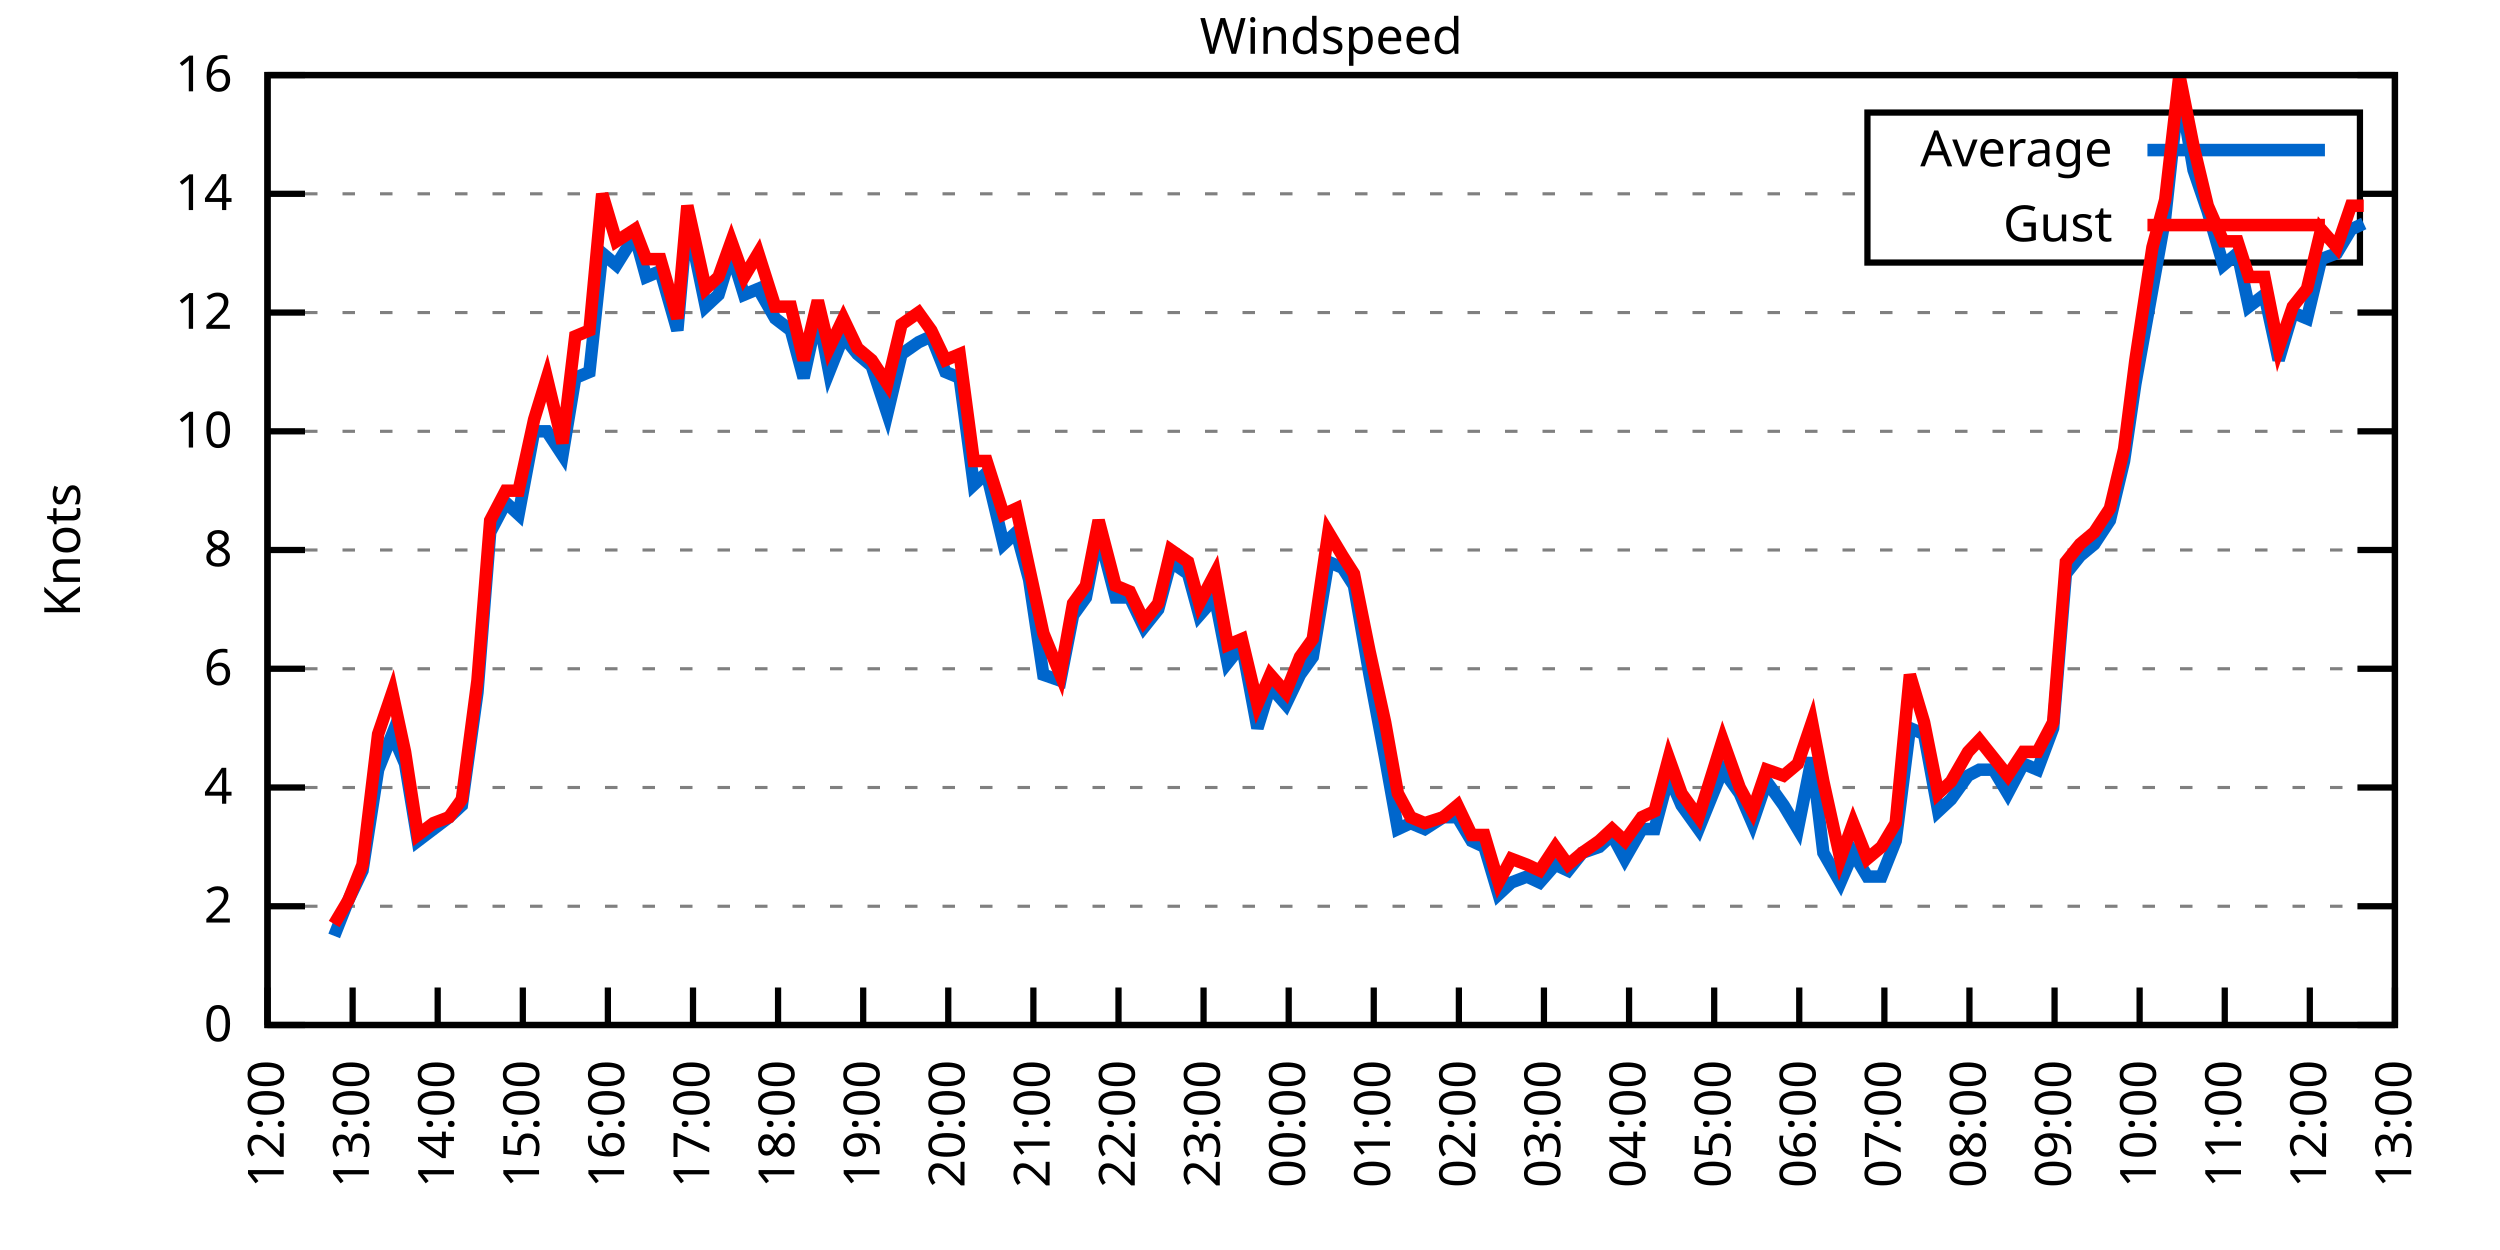
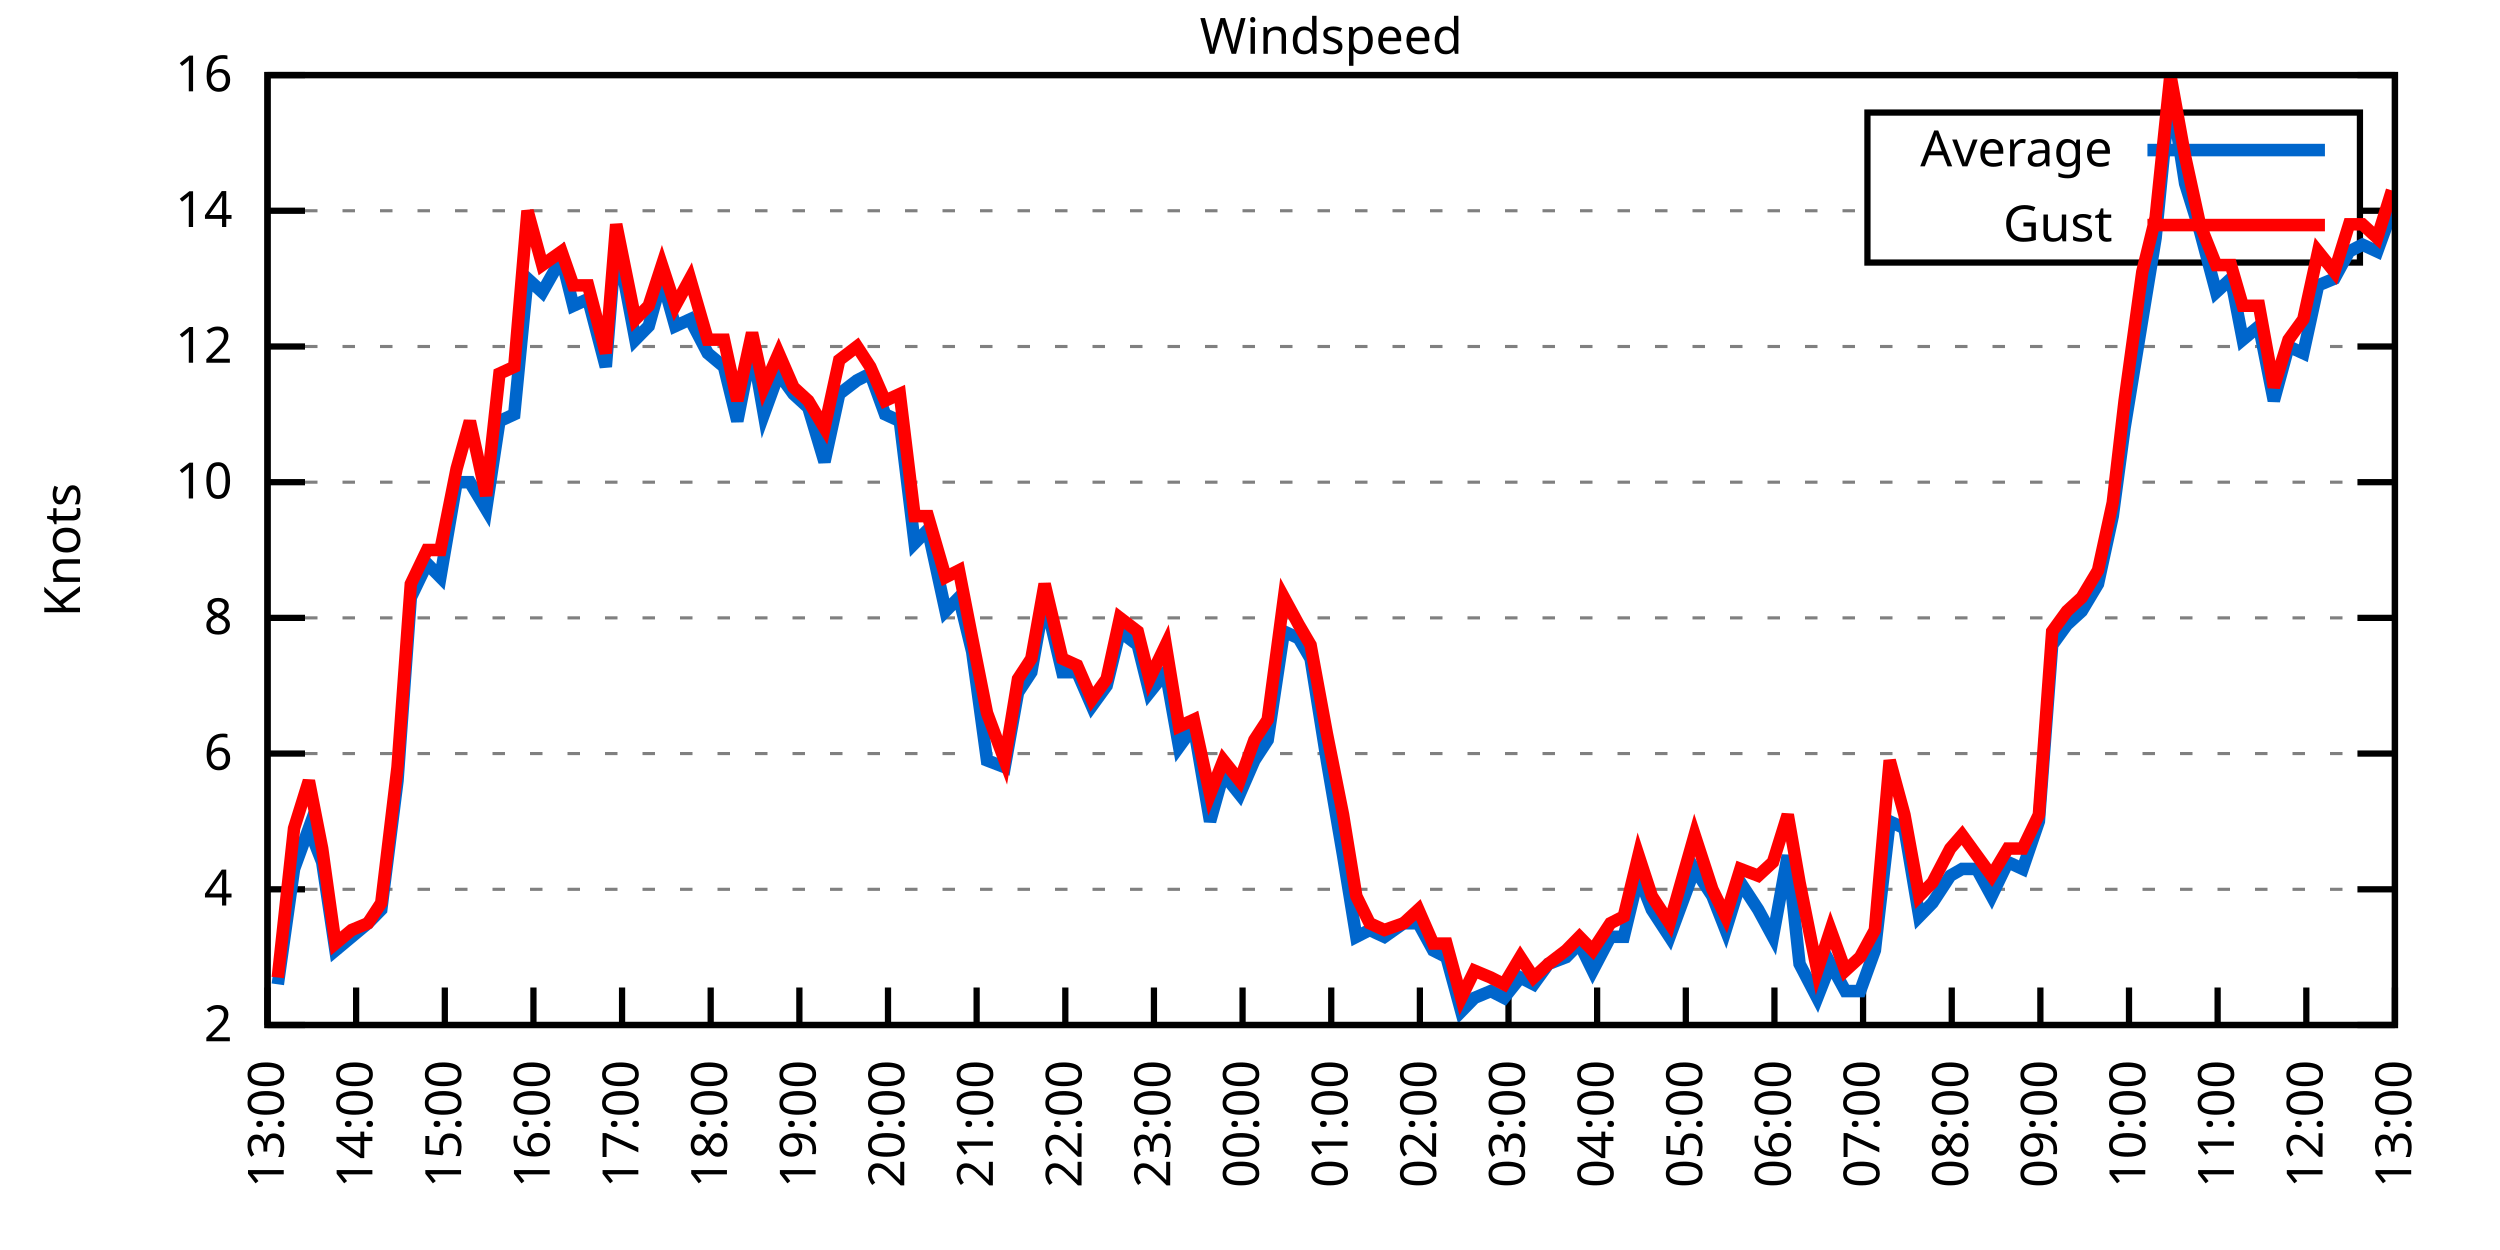
<svg xmlns="http://www.w3.org/2000/svg" xmlns:xlink="http://www.w3.org/1999/xlink" width="400" height="200" viewBox="0 0 400 200">
  <g id="gnuplot_canvas">
    <rect x="0" y="0" width="400" height="200" fill="none" />
    <defs>
      <circle id="gpDot" r="0.5" stroke-width="0.5" stroke="currentColor" />
      <path id="gpPt0" stroke-width="0.333" stroke="currentColor" d="M-1,0 h2 M0,-1 v2" />
      <path id="gpPt1" stroke-width="0.333" stroke="currentColor" d="M-1,-1 L1,1 M1,-1 L-1,1" />
      <path id="gpPt2" stroke-width="0.333" stroke="currentColor" d="M-1,0 L1,0 M0,-1 L0,1 M-1,-1 L1,1 M-1,1 L1,-1" />
      <rect id="gpPt3" stroke-width="0.333" stroke="currentColor" x="-1" y="-1" width="2" height="2" />
      <rect id="gpPt4" stroke-width="0.333" stroke="currentColor" fill="currentColor" x="-1" y="-1" width="2" height="2" />
      <circle id="gpPt5" stroke-width="0.333" stroke="currentColor" cx="0" cy="0" r="1" />
      <use xlink:href="#gpPt5" id="gpPt6" fill="currentColor" stroke="none" />
      <path id="gpPt7" stroke-width="0.333" stroke="currentColor" d="M0,-1.33 L-1.33,0.67 L1.33,0.67 z" />
      <use xlink:href="#gpPt7" id="gpPt8" fill="currentColor" stroke="none" />
      <use xlink:href="#gpPt7" id="gpPt9" stroke="currentColor" transform="rotate(180)" />
      <use xlink:href="#gpPt9" id="gpPt10" fill="currentColor" stroke="none" />
      <use xlink:href="#gpPt3" id="gpPt11" stroke="currentColor" transform="rotate(45)" />
      <use xlink:href="#gpPt11" id="gpPt12" fill="currentColor" stroke="none" />
      <path id="gpPt13" stroke-width="0.333" stroke="currentColor" d="M0,1.330 L1.265,0.411 L0.782,-1.067 L-0.782,-1.076 L-1.265,0.411 z" />
      <use xlink:href="#gpPt13" id="gpPt14" fill="currentColor" stroke="none" />
      <filter id="textbox" filterUnits="objectBoundingBox" x="0" y="0" height="1" width="1">
        <feFlood flood-color="white" flood-opacity="1" result="bgnd" />
        <feComposite in="SourceGraphic" in2="bgnd" operator="atop" />
      </filter>
      <filter id="greybox" filterUnits="objectBoundingBox" x="0" y="0" height="1" width="1">
        <feFlood flood-color="lightgrey" flood-opacity="1" result="grey" />
        <feComposite in="SourceGraphic" in2="grey" operator="atop" />
      </filter>
    </defs>
    <g fill="none" color="white" stroke="currentColor" stroke-width="1.00" stroke-linecap="butt" stroke-linejoin="miter">
</g>
    <g fill="none" color="black" stroke="currentColor" stroke-width="1.00" stroke-linecap="butt" stroke-linejoin="miter">
      <g stroke="none" shape-rendering="crispEdges">
        <polygon fill="rgb(255, 255, 255)" points="42.80,164.00 383.18,164.00 383.18,12.02 42.80,12.02 " />
      </g>
    </g>
    <g fill="none" color="black" stroke="currentColor" stroke-width="1.00" stroke-linecap="butt" stroke-linejoin="miter">
</g>
    <g fill="none" color="black" stroke="black" stroke-width="0.50" stroke-linecap="butt" stroke-linejoin="miter">
</g>
    <g fill="none" color="gray" stroke="currentColor" stroke-width="0.50" stroke-linecap="butt" stroke-linejoin="miter">
      <path stroke="gray" stroke-dasharray="2,4" class="gridline" d="M42.80,164.00 L383.19,164.00  " />
    </g>
    <g fill="none" color="gray" stroke="gray" stroke-width="1.00" stroke-linecap="butt" stroke-linejoin="miter">
</g>
    <g fill="none" color="black" stroke="currentColor" stroke-width="1.00" stroke-linecap="butt" stroke-linejoin="miter">
      <path stroke="black" d="M42.80,164.00 L48.80,164.00 M383.19,164.00 L377.19,164.00  " />
      <g transform="translate(37.20,166.60)" stroke="none" fill="black" font-family="Sans" font-size="8.00" text-anchor="end">
        <text>
-           <tspan font-family="Sans"> 0</tspan>
-         </text>
-       </g>
-     </g>
-     <g fill="none" color="black" stroke="currentColor" stroke-width="1.00" stroke-linecap="butt" stroke-linejoin="miter">
- </g>
-     <g fill="none" color="black" stroke="black" stroke-width="0.50" stroke-linecap="butt" stroke-linejoin="miter">
- </g>
-     <g fill="none" color="gray" stroke="currentColor" stroke-width="0.50" stroke-linecap="butt" stroke-linejoin="miter">
-       <path stroke="gray" stroke-dasharray="2,4" class="gridline" d="M42.80,145.00 L383.19,145.00  " />
-     </g>
-     <g fill="none" color="gray" stroke="gray" stroke-width="1.00" stroke-linecap="butt" stroke-linejoin="miter">
- </g>
-     <g fill="none" color="black" stroke="currentColor" stroke-width="1.00" stroke-linecap="butt" stroke-linejoin="miter">
-       <path stroke="black" d="M42.80,145.00 L48.80,145.00 M383.19,145.00 L377.19,145.00  " />
-       <g transform="translate(37.20,147.60)" stroke="none" fill="black" font-family="Sans" font-size="8.00" text-anchor="end">
-         <text>
          <tspan font-family="Sans"> 2</tspan>
        </text>
      </g>
    </g>
    <g fill="none" color="black" stroke="currentColor" stroke-width="1.00" stroke-linecap="butt" stroke-linejoin="miter">
</g>
    <g fill="none" color="black" stroke="black" stroke-width="0.50" stroke-linecap="butt" stroke-linejoin="miter">
</g>
    <g fill="none" color="gray" stroke="currentColor" stroke-width="0.50" stroke-linecap="butt" stroke-linejoin="miter">
-       <path stroke="gray" stroke-dasharray="2,4" class="gridline" d="M42.80,126.00 L383.19,126.00  " />
-     </g>
-     <g fill="none" color="gray" stroke="gray" stroke-width="1.00" stroke-linecap="butt" stroke-linejoin="miter">
- </g>
-     <g fill="none" color="black" stroke="currentColor" stroke-width="1.00" stroke-linecap="butt" stroke-linejoin="miter">
-       <path stroke="black" d="M42.80,126.00 L48.80,126.00 M383.19,126.00 L377.19,126.00  " />
-       <g transform="translate(37.20,128.60)" stroke="none" fill="black" font-family="Sans" font-size="8.00" text-anchor="end">
+       <path stroke="gray" stroke-dasharray="2,4" class="gridline" d="M42.80,142.29 L383.19,142.29  " />
+     </g>
+     <g fill="none" color="gray" stroke="gray" stroke-width="1.00" stroke-linecap="butt" stroke-linejoin="miter">
+ </g>
+     <g fill="none" color="black" stroke="currentColor" stroke-width="1.00" stroke-linecap="butt" stroke-linejoin="miter">
+       <path stroke="black" d="M42.80,142.29 L48.80,142.29 M383.19,142.29 L377.19,142.29  " />
+       <g transform="translate(37.20,144.89)" stroke="none" fill="black" font-family="Sans" font-size="8.00" text-anchor="end">
        <text>
          <tspan font-family="Sans"> 4</tspan>
        </text>
      </g>
    </g>
    <g fill="none" color="black" stroke="currentColor" stroke-width="1.00" stroke-linecap="butt" stroke-linejoin="miter">
</g>
    <g fill="none" color="black" stroke="black" stroke-width="0.50" stroke-linecap="butt" stroke-linejoin="miter">
</g>
    <g fill="none" color="gray" stroke="currentColor" stroke-width="0.50" stroke-linecap="butt" stroke-linejoin="miter">
-       <path stroke="gray" stroke-dasharray="2,4" class="gridline" d="M42.80,107.00 L383.19,107.00  " />
-     </g>
-     <g fill="none" color="gray" stroke="gray" stroke-width="1.00" stroke-linecap="butt" stroke-linejoin="miter">
- </g>
-     <g fill="none" color="black" stroke="currentColor" stroke-width="1.00" stroke-linecap="butt" stroke-linejoin="miter">
-       <path stroke="black" d="M42.80,107.00 L48.80,107.00 M383.19,107.00 L377.19,107.00  " />
-       <g transform="translate(37.20,109.60)" stroke="none" fill="black" font-family="Sans" font-size="8.00" text-anchor="end">
+       <path stroke="gray" stroke-dasharray="2,4" class="gridline" d="M42.80,120.57 L383.19,120.57  " />
+     </g>
+     <g fill="none" color="gray" stroke="gray" stroke-width="1.00" stroke-linecap="butt" stroke-linejoin="miter">
+ </g>
+     <g fill="none" color="black" stroke="currentColor" stroke-width="1.00" stroke-linecap="butt" stroke-linejoin="miter">
+       <path stroke="black" d="M42.80,120.57 L48.80,120.57 M383.19,120.57 L377.19,120.57  " />
+       <g transform="translate(37.20,123.17)" stroke="none" fill="black" font-family="Sans" font-size="8.00" text-anchor="end">
        <text>
          <tspan font-family="Sans"> 6</tspan>
        </text>
      </g>
    </g>
    <g fill="none" color="black" stroke="currentColor" stroke-width="1.00" stroke-linecap="butt" stroke-linejoin="miter">
</g>
    <g fill="none" color="black" stroke="black" stroke-width="0.50" stroke-linecap="butt" stroke-linejoin="miter">
</g>
    <g fill="none" color="gray" stroke="currentColor" stroke-width="0.50" stroke-linecap="butt" stroke-linejoin="miter">
-       <path stroke="gray" stroke-dasharray="2,4" class="gridline" d="M42.80,88.00 L383.19,88.00  " />
-     </g>
-     <g fill="none" color="gray" stroke="gray" stroke-width="1.00" stroke-linecap="butt" stroke-linejoin="miter">
- </g>
-     <g fill="none" color="black" stroke="currentColor" stroke-width="1.00" stroke-linecap="butt" stroke-linejoin="miter">
-       <path stroke="black" d="M42.80,88.00 L48.80,88.00 M383.19,88.00 L377.19,88.00  " />
-       <g transform="translate(37.20,90.60)" stroke="none" fill="black" font-family="Sans" font-size="8.00" text-anchor="end">
+       <path stroke="gray" stroke-dasharray="2,4" class="gridline" d="M42.80,98.86 L383.19,98.86  " />
+     </g>
+     <g fill="none" color="gray" stroke="gray" stroke-width="1.00" stroke-linecap="butt" stroke-linejoin="miter">
+ </g>
+     <g fill="none" color="black" stroke="currentColor" stroke-width="1.00" stroke-linecap="butt" stroke-linejoin="miter">
+       <path stroke="black" d="M42.80,98.86 L48.80,98.86 M383.19,98.86 L377.19,98.86  " />
+       <g transform="translate(37.20,101.46)" stroke="none" fill="black" font-family="Sans" font-size="8.00" text-anchor="end">
        <text>
          <tspan font-family="Sans"> 8</tspan>
        </text>
      </g>
    </g>
    <g fill="none" color="black" stroke="currentColor" stroke-width="1.00" stroke-linecap="butt" stroke-linejoin="miter">
</g>
    <g fill="none" color="black" stroke="black" stroke-width="0.50" stroke-linecap="butt" stroke-linejoin="miter">
</g>
    <g fill="none" color="gray" stroke="currentColor" stroke-width="0.50" stroke-linecap="butt" stroke-linejoin="miter">
-       <path stroke="gray" stroke-dasharray="2,4" class="gridline" d="M42.80,69.01 L383.19,69.01  " />
-     </g>
-     <g fill="none" color="gray" stroke="gray" stroke-width="1.00" stroke-linecap="butt" stroke-linejoin="miter">
- </g>
-     <g fill="none" color="black" stroke="currentColor" stroke-width="1.00" stroke-linecap="butt" stroke-linejoin="miter">
-       <path stroke="black" d="M42.80,69.01 L48.80,69.01 M383.19,69.01 L377.19,69.01  " />
-       <g transform="translate(37.20,71.61)" stroke="none" fill="black" font-family="Sans" font-size="8.00" text-anchor="end">
+       <path stroke="gray" stroke-dasharray="2,4" class="gridline" d="M42.80,77.15 L383.19,77.15  " />
+     </g>
+     <g fill="none" color="gray" stroke="gray" stroke-width="1.00" stroke-linecap="butt" stroke-linejoin="miter">
+ </g>
+     <g fill="none" color="black" stroke="currentColor" stroke-width="1.00" stroke-linecap="butt" stroke-linejoin="miter">
+       <path stroke="black" d="M42.80,77.15 L48.80,77.15 M383.19,77.15 L377.19,77.15  " />
+       <g transform="translate(37.20,79.75)" stroke="none" fill="black" font-family="Sans" font-size="8.00" text-anchor="end">
        <text>
          <tspan font-family="Sans"> 10</tspan>
        </text>
      </g>
    </g>
    <g fill="none" color="black" stroke="currentColor" stroke-width="1.00" stroke-linecap="butt" stroke-linejoin="miter">
</g>
    <g fill="none" color="black" stroke="black" stroke-width="0.50" stroke-linecap="butt" stroke-linejoin="miter">
</g>
    <g fill="none" color="gray" stroke="currentColor" stroke-width="0.50" stroke-linecap="butt" stroke-linejoin="miter">
-       <path stroke="gray" stroke-dasharray="2,4" class="gridline" d="M42.80,50.01 L383.19,50.01  " />
-     </g>
-     <g fill="none" color="gray" stroke="gray" stroke-width="1.00" stroke-linecap="butt" stroke-linejoin="miter">
- </g>
-     <g fill="none" color="black" stroke="currentColor" stroke-width="1.00" stroke-linecap="butt" stroke-linejoin="miter">
-       <path stroke="black" d="M42.80,50.01 L48.80,50.01 M383.19,50.01 L377.19,50.01  " />
-       <g transform="translate(37.20,52.61)" stroke="none" fill="black" font-family="Sans" font-size="8.00" text-anchor="end">
+       <path stroke="gray" stroke-dasharray="2,4" class="gridline" d="M42.80,55.44 L383.19,55.44  " />
+     </g>
+     <g fill="none" color="gray" stroke="gray" stroke-width="1.00" stroke-linecap="butt" stroke-linejoin="miter">
+ </g>
+     <g fill="none" color="black" stroke="currentColor" stroke-width="1.00" stroke-linecap="butt" stroke-linejoin="miter">
+       <path stroke="black" d="M42.80,55.44 L48.80,55.44 M383.19,55.44 L377.19,55.44  " />
+       <g transform="translate(37.20,58.04)" stroke="none" fill="black" font-family="Sans" font-size="8.00" text-anchor="end">
        <text>
          <tspan font-family="Sans"> 12</tspan>
        </text>
      </g>
    </g>
    <g fill="none" color="black" stroke="currentColor" stroke-width="1.00" stroke-linecap="butt" stroke-linejoin="miter">
</g>
    <g fill="none" color="black" stroke="black" stroke-width="0.50" stroke-linecap="butt" stroke-linejoin="miter">
</g>
    <g fill="none" color="gray" stroke="currentColor" stroke-width="0.50" stroke-linecap="butt" stroke-linejoin="miter">
-       <path stroke="gray" stroke-dasharray="2,4" class="gridline" d="M42.80,31.01 L298.79,31.01 M377.59,31.01 L383.19,31.01  " />
-     </g>
-     <g fill="none" color="gray" stroke="gray" stroke-width="1.00" stroke-linecap="butt" stroke-linejoin="miter">
- </g>
-     <g fill="none" color="black" stroke="currentColor" stroke-width="1.00" stroke-linecap="butt" stroke-linejoin="miter">
-       <path stroke="black" d="M42.80,31.01 L48.80,31.01 M383.19,31.01 L377.19,31.01  " />
-       <g transform="translate(37.20,33.61)" stroke="none" fill="black" font-family="Sans" font-size="8.00" text-anchor="end">
+       <path stroke="gray" stroke-dasharray="2,4" class="gridline" d="M42.80,33.72 L298.79,33.72 M377.59,33.72 L383.19,33.72  " />
+     </g>
+     <g fill="none" color="gray" stroke="gray" stroke-width="1.00" stroke-linecap="butt" stroke-linejoin="miter">
+ </g>
+     <g fill="none" color="black" stroke="currentColor" stroke-width="1.00" stroke-linecap="butt" stroke-linejoin="miter">
+       <path stroke="black" d="M42.80,33.72 L48.80,33.72 M383.19,33.72 L377.19,33.72  " />
+       <g transform="translate(37.20,36.32)" stroke="none" fill="black" font-family="Sans" font-size="8.00" text-anchor="end">
        <text>
          <tspan font-family="Sans"> 14</tspan>
        </text>
      </g>
    </g>
    <g fill="none" color="black" stroke="currentColor" stroke-width="1.00" stroke-linecap="butt" stroke-linejoin="miter">
</g>
    <g fill="none" color="black" stroke="black" stroke-width="0.50" stroke-linecap="butt" stroke-linejoin="miter">
</g>
    <g fill="none" color="gray" stroke="currentColor" stroke-width="0.50" stroke-linecap="butt" stroke-linejoin="miter">
      <path stroke="gray" stroke-dasharray="2,4" class="gridline" d="M42.80,12.01 L383.19,12.01  " />
    </g>
    <g fill="none" color="gray" stroke="gray" stroke-width="1.00" stroke-linecap="butt" stroke-linejoin="miter">
</g>
    <g fill="none" color="black" stroke="currentColor" stroke-width="1.00" stroke-linecap="butt" stroke-linejoin="miter">
      <path stroke="black" d="M42.80,12.01 L48.80,12.01 M383.19,12.01 L377.19,12.01  " />
      <g transform="translate(37.20,14.61)" stroke="none" fill="black" font-family="Sans" font-size="8.00" text-anchor="end">
        <text>
          <tspan font-family="Sans"> 16</tspan>
        </text>
      </g>
    </g>
    <g fill="none" color="black" stroke="currentColor" stroke-width="1.00" stroke-linecap="butt" stroke-linejoin="miter">
      <path stroke="black" d="M42.80,164.00 L42.80,158.00  " />
      <g transform="translate(45.40,169.60) rotate(270.00)" stroke="none" fill="black" font-family="Sans" font-size="8.00" text-anchor="end">
        <text>
-           <tspan font-family="Sans">12:00</tspan>
-         </text>
-       </g>
-     </g>
-     <g fill="none" color="black" stroke="currentColor" stroke-width="1.00" stroke-linecap="butt" stroke-linejoin="miter">
-       <path stroke="black" d="M56.42,164.00 L56.42,158.00  " />
-       <g transform="translate(59.02,169.60) rotate(270.00)" stroke="none" fill="black" font-family="Sans" font-size="8.00" text-anchor="end">
-         <text>
          <tspan font-family="Sans">13:00</tspan>
        </text>
      </g>
    </g>
    <g fill="none" color="black" stroke="currentColor" stroke-width="1.00" stroke-linecap="butt" stroke-linejoin="miter">
-       <path stroke="black" d="M70.03,164.00 L70.03,158.00  " />
-       <g transform="translate(72.63,169.60) rotate(270.00)" stroke="none" fill="black" font-family="Sans" font-size="8.00" text-anchor="end">
+       <path stroke="black" d="M56.98,164.00 L56.98,158.00  " />
+       <g transform="translate(59.58,169.60) rotate(270.00)" stroke="none" fill="black" font-family="Sans" font-size="8.00" text-anchor="end">
        <text>
          <tspan font-family="Sans">14:00</tspan>
        </text>
      </g>
    </g>
    <g fill="none" color="black" stroke="currentColor" stroke-width="1.00" stroke-linecap="butt" stroke-linejoin="miter">
-       <path stroke="black" d="M83.65,164.00 L83.65,158.00  " />
-       <g transform="translate(86.25,169.60) rotate(270.00)" stroke="none" fill="black" font-family="Sans" font-size="8.00" text-anchor="end">
+       <path stroke="black" d="M71.17,164.00 L71.17,158.00  " />
+       <g transform="translate(73.77,169.60) rotate(270.00)" stroke="none" fill="black" font-family="Sans" font-size="8.00" text-anchor="end">
        <text>
          <tspan font-family="Sans">15:00</tspan>
        </text>
      </g>
    </g>
    <g fill="none" color="black" stroke="currentColor" stroke-width="1.00" stroke-linecap="butt" stroke-linejoin="miter">
-       <path stroke="black" d="M97.26,164.00 L97.26,158.00  " />
-       <g transform="translate(99.86,169.60) rotate(270.00)" stroke="none" fill="black" font-family="Sans" font-size="8.00" text-anchor="end">
+       <path stroke="black" d="M85.35,164.00 L85.35,158.00  " />
+       <g transform="translate(87.95,169.60) rotate(270.00)" stroke="none" fill="black" font-family="Sans" font-size="8.00" text-anchor="end">
        <text>
          <tspan font-family="Sans">16:00</tspan>
        </text>
      </g>
    </g>
    <g fill="none" color="black" stroke="currentColor" stroke-width="1.00" stroke-linecap="butt" stroke-linejoin="miter">
-       <path stroke="black" d="M110.88,164.00 L110.88,158.00  " />
-       <g transform="translate(113.48,169.60) rotate(270.00)" stroke="none" fill="black" font-family="Sans" font-size="8.00" text-anchor="end">
+       <path stroke="black" d="M99.53,164.00 L99.53,158.00  " />
+       <g transform="translate(102.13,169.60) rotate(270.00)" stroke="none" fill="black" font-family="Sans" font-size="8.00" text-anchor="end">
        <text>
          <tspan font-family="Sans">17:00</tspan>
        </text>
      </g>
    </g>
    <g fill="none" color="black" stroke="currentColor" stroke-width="1.00" stroke-linecap="butt" stroke-linejoin="miter">
-       <path stroke="black" d="M124.49,164.00 L124.49,158.00  " />
-       <g transform="translate(127.09,169.60) rotate(270.00)" stroke="none" fill="black" font-family="Sans" font-size="8.00" text-anchor="end">
+       <path stroke="black" d="M113.71,164.00 L113.71,158.00  " />
+       <g transform="translate(116.31,169.60) rotate(270.00)" stroke="none" fill="black" font-family="Sans" font-size="8.00" text-anchor="end">
        <text>
          <tspan font-family="Sans">18:00</tspan>
        </text>
      </g>
    </g>
    <g fill="none" color="black" stroke="currentColor" stroke-width="1.00" stroke-linecap="butt" stroke-linejoin="miter">
-       <path stroke="black" d="M138.11,164.00 L138.11,158.00  " />
-       <g transform="translate(140.71,169.60) rotate(270.00)" stroke="none" fill="black" font-family="Sans" font-size="8.00" text-anchor="end">
+       <path stroke="black" d="M127.90,164.00 L127.90,158.00  " />
+       <g transform="translate(130.50,169.60) rotate(270.00)" stroke="none" fill="black" font-family="Sans" font-size="8.00" text-anchor="end">
        <text>
          <tspan font-family="Sans">19:00</tspan>
        </text>
      </g>
    </g>
    <g fill="none" color="black" stroke="currentColor" stroke-width="1.00" stroke-linecap="butt" stroke-linejoin="miter">
-       <path stroke="black" d="M151.72,164.00 L151.72,158.00  " />
-       <g transform="translate(154.32,169.60) rotate(270.00)" stroke="none" fill="black" font-family="Sans" font-size="8.00" text-anchor="end">
+       <path stroke="black" d="M142.08,164.00 L142.08,158.00  " />
+       <g transform="translate(144.68,169.60) rotate(270.00)" stroke="none" fill="black" font-family="Sans" font-size="8.00" text-anchor="end">
        <text>
          <tspan font-family="Sans">20:00</tspan>
        </text>
      </g>
    </g>
    <g fill="none" color="black" stroke="currentColor" stroke-width="1.00" stroke-linecap="butt" stroke-linejoin="miter">
-       <path stroke="black" d="M165.34,164.00 L165.34,158.00  " />
-       <g transform="translate(167.94,169.60) rotate(270.00)" stroke="none" fill="black" font-family="Sans" font-size="8.00" text-anchor="end">
+       <path stroke="black" d="M156.26,164.00 L156.26,158.00  " />
+       <g transform="translate(158.86,169.60) rotate(270.00)" stroke="none" fill="black" font-family="Sans" font-size="8.00" text-anchor="end">
        <text>
          <tspan font-family="Sans">21:00</tspan>
        </text>
      </g>
    </g>
    <g fill="none" color="black" stroke="currentColor" stroke-width="1.00" stroke-linecap="butt" stroke-linejoin="miter">
-       <path stroke="black" d="M178.96,164.00 L178.96,158.00  " />
-       <g transform="translate(181.56,169.60) rotate(270.00)" stroke="none" fill="black" font-family="Sans" font-size="8.00" text-anchor="end">
+       <path stroke="black" d="M170.45,164.00 L170.45,158.00  " />
+       <g transform="translate(173.05,169.60) rotate(270.00)" stroke="none" fill="black" font-family="Sans" font-size="8.00" text-anchor="end">
        <text>
          <tspan font-family="Sans">22:00</tspan>
        </text>
      </g>
    </g>
    <g fill="none" color="black" stroke="currentColor" stroke-width="1.00" stroke-linecap="butt" stroke-linejoin="miter">
-       <path stroke="black" d="M192.57,164.00 L192.57,158.00  " />
-       <g transform="translate(195.17,169.60) rotate(270.00)" stroke="none" fill="black" font-family="Sans" font-size="8.00" text-anchor="end">
+       <path stroke="black" d="M184.63,164.00 L184.63,158.00  " />
+       <g transform="translate(187.23,169.60) rotate(270.00)" stroke="none" fill="black" font-family="Sans" font-size="8.00" text-anchor="end">
        <text>
          <tspan font-family="Sans">23:00</tspan>
        </text>
      </g>
    </g>
    <g fill="none" color="black" stroke="currentColor" stroke-width="1.00" stroke-linecap="butt" stroke-linejoin="miter">
-       <path stroke="black" d="M206.19,164.00 L206.19,158.00  " />
-       <g transform="translate(208.79,169.60) rotate(270.00)" stroke="none" fill="black" font-family="Sans" font-size="8.00" text-anchor="end">
+       <path stroke="black" d="M198.81,164.00 L198.81,158.00  " />
+       <g transform="translate(201.41,169.60) rotate(270.00)" stroke="none" fill="black" font-family="Sans" font-size="8.00" text-anchor="end">
        <text>
          <tspan font-family="Sans">00:00</tspan>
        </text>
      </g>
    </g>
    <g fill="none" color="black" stroke="currentColor" stroke-width="1.00" stroke-linecap="butt" stroke-linejoin="miter">
-       <path stroke="black" d="M219.80,164.00 L219.80,158.00  " />
-       <g transform="translate(222.40,169.60) rotate(270.00)" stroke="none" fill="black" font-family="Sans" font-size="8.00" text-anchor="end">
+       <path stroke="black" d="M213.00,164.00 L213.00,158.00  " />
+       <g transform="translate(215.60,169.60) rotate(270.00)" stroke="none" fill="black" font-family="Sans" font-size="8.00" text-anchor="end">
        <text>
          <tspan font-family="Sans">01:00</tspan>
        </text>
      </g>
    </g>
    <g fill="none" color="black" stroke="currentColor" stroke-width="1.00" stroke-linecap="butt" stroke-linejoin="miter">
-       <path stroke="black" d="M233.42,164.00 L233.42,158.00  " />
-       <g transform="translate(236.02,169.60) rotate(270.00)" stroke="none" fill="black" font-family="Sans" font-size="8.00" text-anchor="end">
+       <path stroke="black" d="M227.18,164.00 L227.18,158.00  " />
+       <g transform="translate(229.78,169.60) rotate(270.00)" stroke="none" fill="black" font-family="Sans" font-size="8.00" text-anchor="end">
        <text>
          <tspan font-family="Sans">02:00</tspan>
        </text>
      </g>
    </g>
    <g fill="none" color="black" stroke="currentColor" stroke-width="1.00" stroke-linecap="butt" stroke-linejoin="miter">
-       <path stroke="black" d="M247.03,164.00 L247.03,158.00  " />
-       <g transform="translate(249.63,169.60) rotate(270.00)" stroke="none" fill="black" font-family="Sans" font-size="8.00" text-anchor="end">
+       <path stroke="black" d="M241.36,164.00 L241.36,158.00  " />
+       <g transform="translate(243.96,169.60) rotate(270.00)" stroke="none" fill="black" font-family="Sans" font-size="8.00" text-anchor="end">
        <text>
          <tspan font-family="Sans">03:00</tspan>
        </text>
      </g>
    </g>
    <g fill="none" color="black" stroke="currentColor" stroke-width="1.00" stroke-linecap="butt" stroke-linejoin="miter">
-       <path stroke="black" d="M260.65,164.00 L260.65,158.00  " />
-       <g transform="translate(263.25,169.60) rotate(270.00)" stroke="none" fill="black" font-family="Sans" font-size="8.00" text-anchor="end">
+       <path stroke="black" d="M255.54,164.00 L255.54,158.00  " />
+       <g transform="translate(258.14,169.60) rotate(270.00)" stroke="none" fill="black" font-family="Sans" font-size="8.00" text-anchor="end">
        <text>
          <tspan font-family="Sans">04:00</tspan>
        </text>
      </g>
    </g>
    <g fill="none" color="black" stroke="currentColor" stroke-width="1.00" stroke-linecap="butt" stroke-linejoin="miter">
-       <path stroke="black" d="M274.27,164.00 L274.27,158.00  " />
-       <g transform="translate(276.87,169.60) rotate(270.00)" stroke="none" fill="black" font-family="Sans" font-size="8.00" text-anchor="end">
+       <path stroke="black" d="M269.73,164.00 L269.73,158.00  " />
+       <g transform="translate(272.33,169.60) rotate(270.00)" stroke="none" fill="black" font-family="Sans" font-size="8.00" text-anchor="end">
        <text>
          <tspan font-family="Sans">05:00</tspan>
        </text>
      </g>
    </g>
    <g fill="none" color="black" stroke="currentColor" stroke-width="1.00" stroke-linecap="butt" stroke-linejoin="miter">
-       <path stroke="black" d="M287.88,164.00 L287.88,158.00  " />
-       <g transform="translate(290.48,169.60) rotate(270.00)" stroke="none" fill="black" font-family="Sans" font-size="8.00" text-anchor="end">
+       <path stroke="black" d="M283.91,164.00 L283.91,158.00  " />
+       <g transform="translate(286.51,169.60) rotate(270.00)" stroke="none" fill="black" font-family="Sans" font-size="8.00" text-anchor="end">
        <text>
          <tspan font-family="Sans">06:00</tspan>
        </text>
      </g>
    </g>
    <g fill="none" color="black" stroke="currentColor" stroke-width="1.00" stroke-linecap="butt" stroke-linejoin="miter">
-       <path stroke="black" d="M301.50,164.00 L301.50,158.00  " />
-       <g transform="translate(304.10,169.60) rotate(270.00)" stroke="none" fill="black" font-family="Sans" font-size="8.00" text-anchor="end">
+       <path stroke="black" d="M298.09,164.00 L298.09,158.00  " />
+       <g transform="translate(300.69,169.60) rotate(270.00)" stroke="none" fill="black" font-family="Sans" font-size="8.00" text-anchor="end">
        <text>
          <tspan font-family="Sans">07:00</tspan>
        </text>
      </g>
    </g>
    <g fill="none" color="black" stroke="currentColor" stroke-width="1.00" stroke-linecap="butt" stroke-linejoin="miter">
-       <path stroke="black" d="M315.11,164.00 L315.11,158.00  " />
-       <g transform="translate(317.71,169.60) rotate(270.00)" stroke="none" fill="black" font-family="Sans" font-size="8.00" text-anchor="end">
+       <path stroke="black" d="M312.28,164.00 L312.28,158.00  " />
+       <g transform="translate(314.88,169.60) rotate(270.00)" stroke="none" fill="black" font-family="Sans" font-size="8.00" text-anchor="end">
        <text>
          <tspan font-family="Sans">08:00</tspan>
        </text>
      </g>
    </g>
    <g fill="none" color="black" stroke="currentColor" stroke-width="1.00" stroke-linecap="butt" stroke-linejoin="miter">
-       <path stroke="black" d="M328.73,164.00 L328.73,158.00  " />
-       <g transform="translate(331.33,169.60) rotate(270.00)" stroke="none" fill="black" font-family="Sans" font-size="8.00" text-anchor="end">
+       <path stroke="black" d="M326.46,164.00 L326.46,158.00  " />
+       <g transform="translate(329.06,169.60) rotate(270.00)" stroke="none" fill="black" font-family="Sans" font-size="8.00" text-anchor="end">
        <text>
          <tspan font-family="Sans">09:00</tspan>
        </text>
      </g>
    </g>
    <g fill="none" color="black" stroke="currentColor" stroke-width="1.00" stroke-linecap="butt" stroke-linejoin="miter">
-       <path stroke="black" d="M342.34,164.00 L342.34,158.00  " />
-       <g transform="translate(344.94,169.60) rotate(270.00)" stroke="none" fill="black" font-family="Sans" font-size="8.00" text-anchor="end">
+       <path stroke="black" d="M340.64,164.00 L340.64,158.00  " />
+       <g transform="translate(343.24,169.60) rotate(270.00)" stroke="none" fill="black" font-family="Sans" font-size="8.00" text-anchor="end">
        <text>
          <tspan font-family="Sans">10:00</tspan>
        </text>
      </g>
    </g>
    <g fill="none" color="black" stroke="currentColor" stroke-width="1.00" stroke-linecap="butt" stroke-linejoin="miter">
-       <path stroke="black" d="M355.96,164.00 L355.96,158.00  " />
-       <g transform="translate(358.56,169.60) rotate(270.00)" stroke="none" fill="black" font-family="Sans" font-size="8.00" text-anchor="end">
+       <path stroke="black" d="M354.82,164.00 L354.82,158.00  " />
+       <g transform="translate(357.42,169.60) rotate(270.00)" stroke="none" fill="black" font-family="Sans" font-size="8.00" text-anchor="end">
        <text>
          <tspan font-family="Sans">11:00</tspan>
        </text>
      </g>
    </g>
    <g fill="none" color="black" stroke="currentColor" stroke-width="1.00" stroke-linecap="butt" stroke-linejoin="miter">
-       <path stroke="black" d="M369.57,164.00 L369.57,158.00  " />
-       <g transform="translate(372.17,169.60) rotate(270.00)" stroke="none" fill="black" font-family="Sans" font-size="8.00" text-anchor="end">
+       <path stroke="black" d="M369.01,164.00 L369.01,158.00  " />
+       <g transform="translate(371.61,169.60) rotate(270.00)" stroke="none" fill="black" font-family="Sans" font-size="8.00" text-anchor="end">
        <text>
          <tspan font-family="Sans">12:00</tspan>
        </text>
      </g>
    </g>
    <g fill="none" color="black" stroke="currentColor" stroke-width="1.00" stroke-linecap="butt" stroke-linejoin="miter">
      <path stroke="black" d="M383.19,164.00 L383.19,158.00  " />
      <g transform="translate(385.79,169.60) rotate(270.00)" stroke="none" fill="black" font-family="Sans" font-size="8.00" text-anchor="end">
        <text>
          <tspan font-family="Sans">13:00</tspan>
        </text>
      </g>
    </g>
    <g fill="none" color="black" stroke="currentColor" stroke-width="1.00" stroke-linecap="butt" stroke-linejoin="miter">
</g>
    <g fill="none" color="black" stroke="currentColor" stroke-width="1.00" stroke-linecap="butt" stroke-linejoin="miter">
      <path stroke="black" d="M42.80,12.01 L42.80,164.00 L383.19,164.00 L383.19,12.01 L42.80,12.01 Z  " />
    </g>
    <g fill="none" color="black" stroke="currentColor" stroke-width="1.00" stroke-linecap="butt" stroke-linejoin="miter">
</g>
    <g fill="none" color="black" stroke="currentColor" stroke-width="1.00" stroke-linecap="butt" stroke-linejoin="miter">
      <path stroke="black" d="M298.79,42.01 L298.79,18.01 L377.59,18.01 L377.59,42.01 L298.79,42.01 Z  " />
    </g>
    <g id="Windspeed_plot_1">
      <g fill="none" color="white" stroke="black" stroke-width="2.00" stroke-linecap="butt" stroke-linejoin="miter">
</g>
      <g fill="none" color="black" stroke="currentColor" stroke-width="2.00" stroke-linecap="butt" stroke-linejoin="miter">
        <g transform="translate(337.99,26.61)" stroke="none" fill="black" font-family="Sans" font-size="8.00" text-anchor="end">
          <text>
            <tspan font-family="Sans">Average</tspan>
          </text>
        </g>
      </g>
      <g fill="none" color="black" stroke="currentColor" stroke-width="2.00" stroke-linecap="butt" stroke-linejoin="miter">
-         <path stroke="rgb(  0, 102, 204)" d="M343.59,24.01 L371.99,24.01 M53.47,149.75 L55.73,144.05 L58.00,139.30 L60.50,123.15 L62.77,117.45 L64.81,122.20   L66.85,134.55 L69.35,132.65 L71.85,130.75 L73.89,128.85 L76.39,110.80 L78.43,85.16 L80.92,80.41 L82.97,82.31   L85.46,69.01 L87.50,69.01 L90.00,72.81 L92.04,60.46 L94.31,59.51 L96.35,40.51 L98.62,42.41 L101.57,37.66   L103.39,44.31 L105.66,43.36 L108.38,52.86 L109.97,34.81 L112.92,49.06 L114.96,47.16 L117.01,40.51 L119.05,47.16   L121.32,46.21 L124.04,50.96 L126.54,52.86 L128.58,60.46 L130.85,50.01 L132.66,59.51 L134.93,53.81 L137.20,56.66   L139.47,58.56 L141.97,66.16 L144.24,56.66 L146.96,54.76 L149.00,53.81 L151.27,59.51 L153.54,60.46 L155.81,77.56   L157.85,75.66 L160.57,87.06 L162.62,85.16 L164.66,92.75 L166.93,107.95 L169.65,108.90 L171.69,98.45 L173.74,95.60   L175.78,85.16 L178.50,95.60 L180.77,95.60 L183.04,100.35 L185.31,97.50 L187.35,89.90 L190.08,91.80 L191.89,98.45   L194.39,95.60 L196.43,106.05 L198.70,103.20 L201.19,116.50 L203.24,109.85 L205.73,112.70 L208.00,107.95 L210.04,105.10   L212.54,89.90 L214.81,90.85 L216.63,93.70 L219.12,107.95 L221.62,121.25 L223.66,132.65 L225.70,131.70 L227.97,132.65   L230.92,130.75 L233.19,130.75 L235.46,134.55 L237.50,135.50 L239.77,143.10 L241.81,141.20 L244.31,140.25 L246.35,141.20   L248.85,138.35 L250.89,139.30 L253.16,136.45 L255.88,135.50 L257.93,133.60 L259.97,137.40 L262.69,132.65 L264.73,132.65   L267.00,124.10 L269.05,128.85 L271.77,132.65 L275.63,123.15 L278.35,126.95 L280.39,131.70 L282.66,125.05 L285.38,128.85   L287.65,132.65 L289.92,121.25 L291.74,136.45 L294.46,141.20 L296.50,136.45 L298.77,140.25 L301.04,140.25 L303.31,134.55   L305.58,116.50 L307.85,117.45 L310.12,129.80 L312.16,127.90 L314.89,124.10 L316.70,123.15 L318.97,123.15 L321.24,126.95   L323.74,122.20 L326.00,123.15 L328.50,116.50 L330.54,91.80 L332.81,88.95 L335.08,87.06 L337.58,83.26 L339.85,73.76   L341.66,61.41 L344.39,46.21 L346.43,34.81 L348.70,13.91 L350.97,27.21 L353.24,33.86 L355.73,42.41 L358.00,40.51   L359.82,49.06 L362.31,47.16 L364.58,57.61 L366.85,50.01 L369.12,50.96 L371.39,41.46 L373.89,40.51 L376.16,36.71   L378.20,35.76  " />
+         <path stroke="rgb(  0, 102, 204)" d="M343.59,24.01 L371.99,24.01 M44.45,157.49 L47.05,139.03 L49.42,132.52 L51.55,137.94 L53.67,152.06 L56.27,149.89   L58.87,147.72 L61.00,145.54 L63.60,124.92 L65.73,95.60 L68.33,90.18 L70.46,92.35 L73.06,77.15 L75.18,77.15   L77.78,81.49 L79.91,67.38 L82.28,66.29 L84.40,44.58 L86.77,46.75 L89.84,41.32 L91.73,48.92 L94.09,47.84   L96.93,58.69 L98.59,38.07 L101.66,54.35 L103.79,52.18 L105.91,44.58 L108.04,52.18 L110.41,51.09 L113.24,56.52   L115.84,58.69 L117.97,67.38 L120.33,55.44 L122.22,66.29 L124.59,59.78 L126.95,63.04 L129.32,65.21 L131.92,73.89   L134.28,63.04 L137.12,60.86 L139.24,59.78 L141.61,66.29 L143.97,67.38 L146.34,86.92 L148.46,84.75 L151.30,97.78   L153.43,95.60 L155.55,104.29 L157.92,121.66 L160.75,122.75 L162.88,110.80 L165.01,107.55 L167.14,95.60 L169.97,107.55   L172.34,107.55 L174.70,112.97 L177.06,109.72 L179.19,101.03 L182.03,103.20 L183.92,110.80 L186.52,107.55 L188.65,119.49   L191.01,116.23 L193.61,131.43 L195.74,123.83 L198.34,127.09 L200.70,121.66 L202.83,118.40 L205.43,101.03 L207.79,102.12   L209.69,105.38 L212.29,121.66 L214.89,136.86 L217.01,149.89 L219.14,148.80 L221.50,149.89 L224.58,147.72 L226.94,147.72   L229.31,152.06 L231.43,153.14 L233.80,161.83 L235.92,159.66 L238.52,158.57 L240.65,159.66 L243.25,156.40 L245.38,157.49   L247.74,154.23 L250.58,153.14 L252.71,150.97 L254.83,155.31 L257.67,149.89 L259.80,149.89 L262.16,140.12 L264.29,145.54   L267.13,149.89 L271.14,139.03 L273.98,143.37 L276.11,148.80 L278.47,141.20 L281.31,145.54 L283.67,149.89 L286.04,136.86   L287.93,154.23 L290.76,159.66 L292.89,154.23 L295.26,158.57 L297.62,158.57 L299.98,152.06 L302.35,131.43 L304.71,132.52   L307.08,146.63 L309.20,144.46 L312.04,140.12 L313.93,139.03 L316.29,139.03 L318.66,143.37 L321.26,137.94 L323.62,139.03   L326.22,131.43 L328.35,103.20 L330.71,99.95 L333.08,97.78 L335.68,93.43 L338.04,82.58 L339.93,68.46 L342.77,51.09   L344.90,38.07 L347.26,14.18 L349.62,29.38 L351.99,36.98 L354.59,46.75 L356.95,44.58 L358.84,54.35 L361.44,52.18   L363.81,64.12 L366.17,55.44 L368.53,56.52 L370.90,45.66 L373.50,44.58 L375.86,40.24 L377.99,39.15 L380.35,40.24   L382.72,33.72  " />
      </g>
    </g>
    <g id="Windspeed_plot_2">
      <g fill="none" color="black" stroke="currentColor" stroke-width="2.00" stroke-linecap="butt" stroke-linejoin="miter">
        <g transform="translate(337.99,38.61)" stroke="none" fill="black" font-family="Sans" font-size="8.00" text-anchor="end">
          <text>
            <tspan font-family="Sans">Gust</tspan>
          </text>
        </g>
      </g>
      <g fill="none" color="black" stroke="currentColor" stroke-width="2.00" stroke-linecap="butt" stroke-linejoin="miter">
-         <path stroke="rgb(255,   0,   0)" d="M343.59,36.01 L371.99,36.01 M53.47,147.85 L55.73,144.05 L58.00,138.35 L60.50,117.45 L62.77,110.80 L64.81,120.30   L66.85,133.60 L69.35,131.70 L71.85,130.75 L73.89,127.90 L76.39,108.90 L78.43,83.26 L80.92,78.51 L82.97,78.51   L85.46,67.11 L87.50,60.46 L90.00,70.91 L92.04,53.81 L94.31,52.86 L96.35,31.01 L98.62,38.61 L101.57,36.71   L103.39,41.46 L105.66,41.46 L108.38,50.96 L109.97,32.91 L112.92,46.21 L114.96,44.31 L117.01,38.61 L119.05,44.31   L121.32,40.51 L124.04,49.06 L126.54,49.06 L128.58,57.61 L130.85,48.11 L132.66,55.71 L134.93,50.96 L137.20,55.71   L139.47,57.61 L141.97,61.41 L144.24,51.91 L146.96,50.01 L149.00,52.86 L151.27,57.61 L153.54,56.66 L155.81,73.76   L157.85,73.76 L160.57,82.31 L162.62,81.36 L164.66,90.85 L166.93,101.30 L169.65,107.95 L171.69,96.55 L173.74,93.70   L175.78,83.26 L178.50,93.70 L180.77,94.65 L183.04,99.40 L185.31,96.55 L187.35,88.00 L190.08,89.90 L191.89,96.55   L194.39,91.80 L196.43,103.20 L198.70,102.25 L201.19,112.70 L203.24,107.95 L205.73,110.80 L208.00,105.10 L210.04,102.25   L212.54,85.16 L214.81,88.95 L216.63,91.80 L219.12,104.15 L221.62,115.55 L223.66,126.95 L225.70,130.75 L227.97,131.70   L230.92,130.75 L233.19,128.85 L235.46,133.60 L237.50,133.60 L239.77,141.20 L241.81,137.40 L244.31,138.35 L246.35,139.30   L248.85,135.50 L250.89,138.35 L253.16,136.45 L255.88,134.55 L257.93,132.65 L259.97,134.55 L262.69,130.75 L264.73,129.80   L267.00,121.25 L269.05,126.95 L271.77,130.75 L275.63,118.40 L278.35,126.00 L280.39,129.80 L282.66,123.15 L285.38,124.10   L287.65,122.20 L289.92,115.55 L291.74,125.05 L294.46,137.40 L296.50,131.70 L298.77,137.40 L301.04,135.50 L303.31,131.70   L305.58,107.95 L307.85,115.55 L310.12,126.95 L312.16,125.05 L314.89,120.30 L316.70,118.40 L318.97,121.25 L321.24,124.10   L323.74,120.30 L326.00,120.30 L328.50,115.55 L330.54,89.90 L332.81,87.06 L335.08,85.16 L337.58,81.36 L339.85,71.86   L341.66,57.61 L344.39,39.56 L346.43,31.96 L348.70,12.01 L350.97,23.41 L353.24,32.91 L355.73,38.61 L358.00,38.61   L359.82,44.31 L362.31,44.31 L364.58,55.71 L366.85,49.06 L369.12,46.21 L371.39,36.71 L373.89,39.56 L376.16,32.91   L378.20,32.91  " />
+         <path stroke="rgb(255,   0,   0)" d="M343.59,36.01 L371.99,36.01 M44.45,156.40 L47.05,132.52 L49.42,124.92 L51.55,135.77 L53.67,150.97 L56.27,148.80   L58.87,147.72 L61.00,144.46 L63.60,122.75 L65.73,93.43 L68.33,88.00 L70.46,88.00 L73.06,74.98 L75.18,67.38   L77.78,79.32 L79.91,59.78 L82.28,58.69 L84.40,33.72 L86.77,42.41 L89.84,40.24 L91.73,45.66 L94.09,45.66   L96.93,56.52 L98.59,35.89 L101.66,51.09 L103.79,48.92 L105.91,42.41 L108.04,48.92 L110.41,44.58 L113.24,54.35   L115.84,54.35 L117.97,64.12 L120.33,53.26 L122.22,61.95 L124.59,56.52 L126.95,61.95 L129.32,64.12 L131.92,68.46   L134.28,57.61 L137.12,55.44 L139.24,58.69 L141.61,64.12 L143.97,63.04 L146.34,82.58 L148.46,82.58 L151.30,92.35   L153.43,91.26 L155.55,102.12 L157.92,114.06 L160.75,121.66 L162.88,108.63 L165.01,105.38 L167.14,93.43 L169.97,105.38   L172.34,106.46 L174.70,111.89 L177.06,108.63 L179.19,98.86 L182.03,101.03 L183.92,108.63 L186.52,103.20 L188.65,116.23   L191.01,115.15 L193.61,127.09 L195.74,121.66 L198.34,124.92 L200.70,118.40 L202.83,115.15 L205.43,95.60 L207.79,99.95   L209.69,103.20 L212.29,117.32 L214.89,130.35 L217.01,143.37 L219.14,147.72 L221.50,148.80 L224.58,147.72 L226.94,145.54   L229.31,150.97 L231.43,150.97 L233.80,159.66 L235.92,155.31 L238.52,156.40 L240.65,157.49 L243.25,153.14 L245.38,156.40   L247.74,154.23 L250.58,152.06 L252.71,149.89 L254.83,152.06 L257.67,147.72 L259.80,146.63 L262.16,136.86 L264.29,143.37   L267.13,147.72 L271.14,133.60 L273.98,142.29 L276.11,146.63 L278.47,139.03 L281.31,140.12 L283.67,137.94 L286.04,130.35   L287.93,141.20 L290.76,155.31 L292.89,148.80 L295.26,155.31 L297.62,153.14 L299.98,148.80 L302.35,121.66 L304.71,130.35   L307.08,143.37 L309.20,141.20 L312.04,135.77 L313.93,133.60 L316.29,136.86 L318.66,140.12 L321.26,135.77 L323.62,135.77   L326.22,130.35 L328.35,101.03 L330.71,97.78 L333.08,95.60 L335.68,91.26 L338.04,80.41 L339.93,64.12 L342.77,43.49   L344.90,34.81 L347.26,12.01 L349.62,25.04 L351.99,35.89 L354.59,42.41 L356.95,42.41 L358.84,48.92 L361.44,48.92   L363.81,61.95 L366.17,54.35 L368.53,51.09 L370.90,40.24 L373.50,43.49 L375.86,35.89 L377.99,35.89 L380.35,38.07   L382.72,30.47  " />
      </g>
    </g>
    <g fill="none" color="black" stroke="currentColor" stroke-width="2.00" stroke-linecap="butt" stroke-linejoin="miter">
</g>
    <g fill="none" color="black" stroke="black" stroke-width="1.00" stroke-linecap="butt" stroke-linejoin="miter">
</g>
    <g fill="none" color="black" stroke="currentColor" stroke-width="1.00" stroke-linecap="butt" stroke-linejoin="miter">
      <path stroke="black" d="M42.80,12.01 L42.80,164.00 L383.19,164.00 L383.19,12.01 L42.80,12.01 Z  " />
      <g transform="translate(12.80,88.01) rotate(270.00)" stroke="none" fill="black" font-family="Sans" font-size="8.00" text-anchor="middle">
        <text>
          <tspan font-family="Sans">Knots</tspan>
        </text>
      </g>
    </g>
    <g fill="none" color="black" stroke="currentColor" stroke-width="1.00" stroke-linecap="butt" stroke-linejoin="miter">
</g>
    <g fill="none" color="black" stroke="currentColor" stroke-width="1.00" stroke-linecap="butt" stroke-linejoin="miter">
      <g transform="translate(212.99,8.61)" stroke="none" fill="black" font-family="Sans" font-size="8.00" text-anchor="middle">
        <text>
          <tspan font-family="Sans">Windspeed</tspan>
        </text>
      </g>
    </g>
    <g fill="none" color="black" stroke="currentColor" stroke-width="1.00" stroke-linecap="butt" stroke-linejoin="miter">
</g>
  </g>
</svg>
